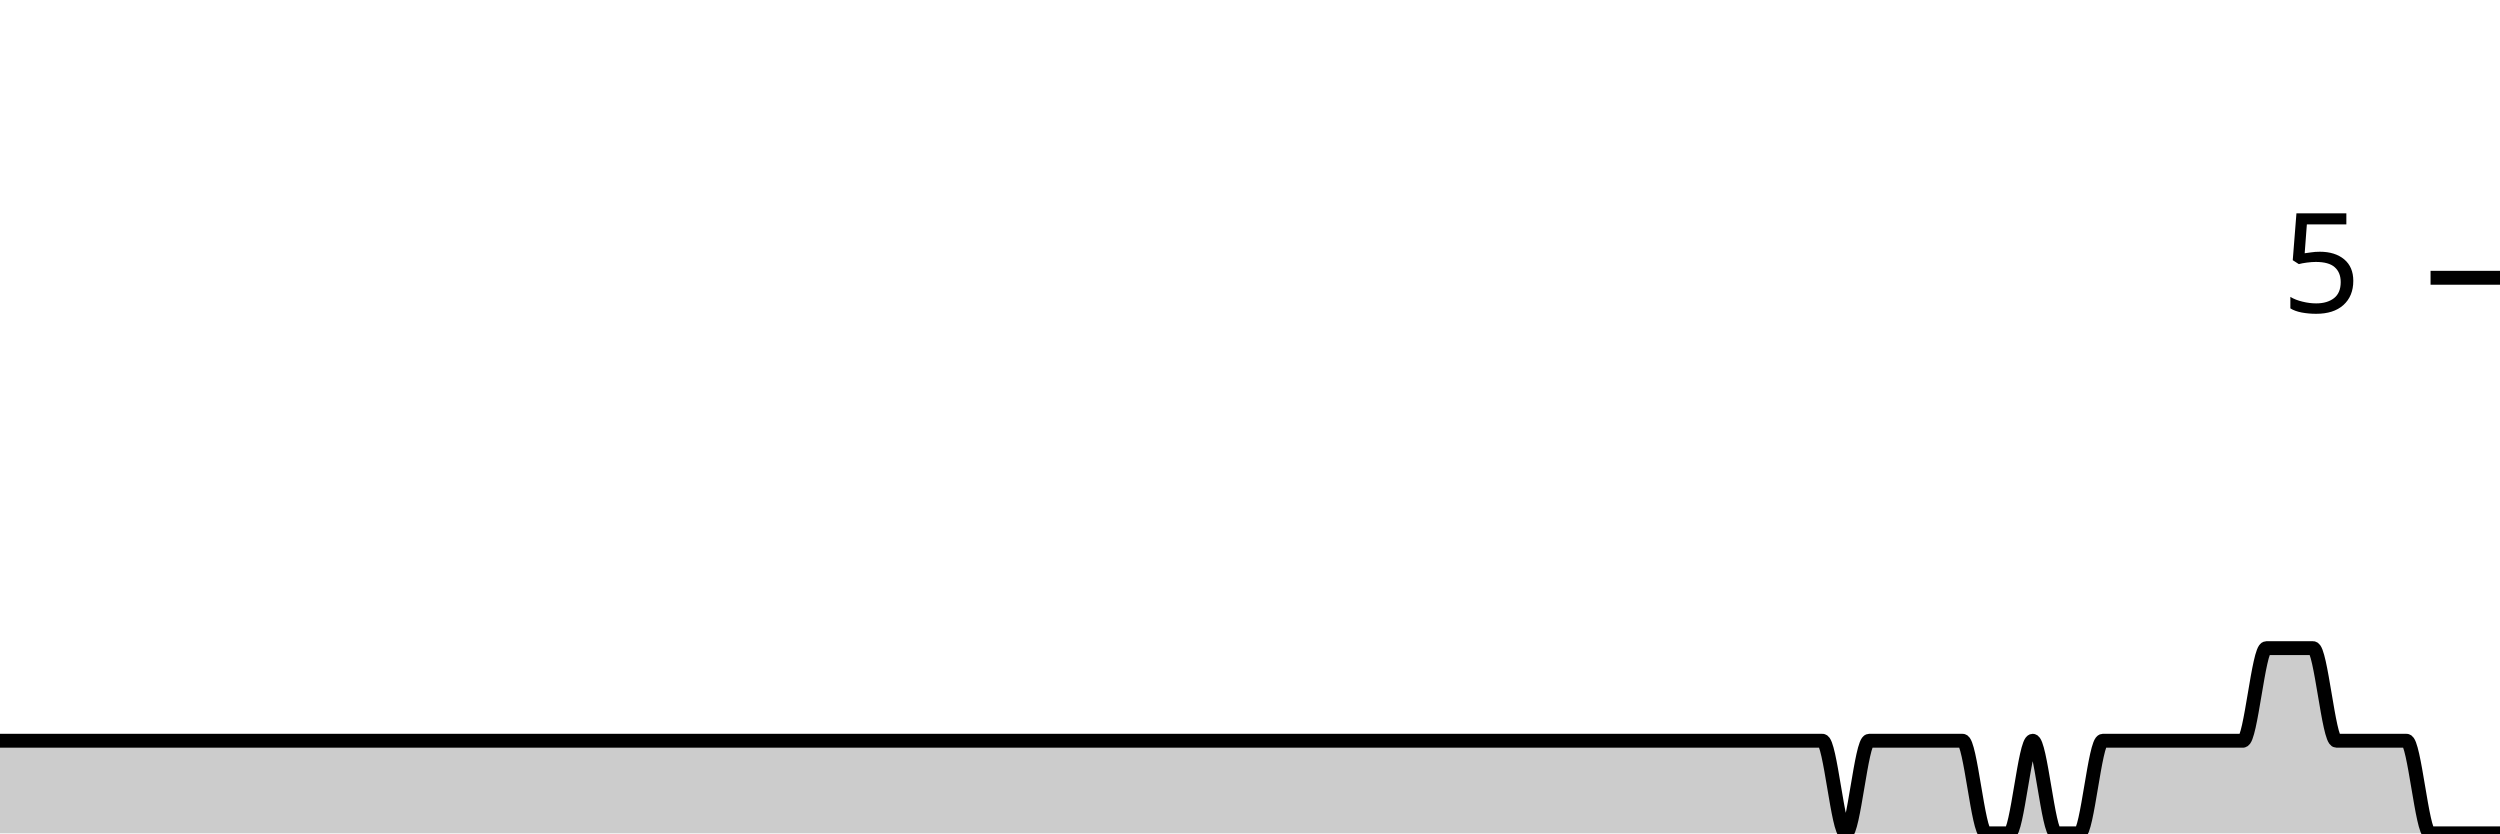
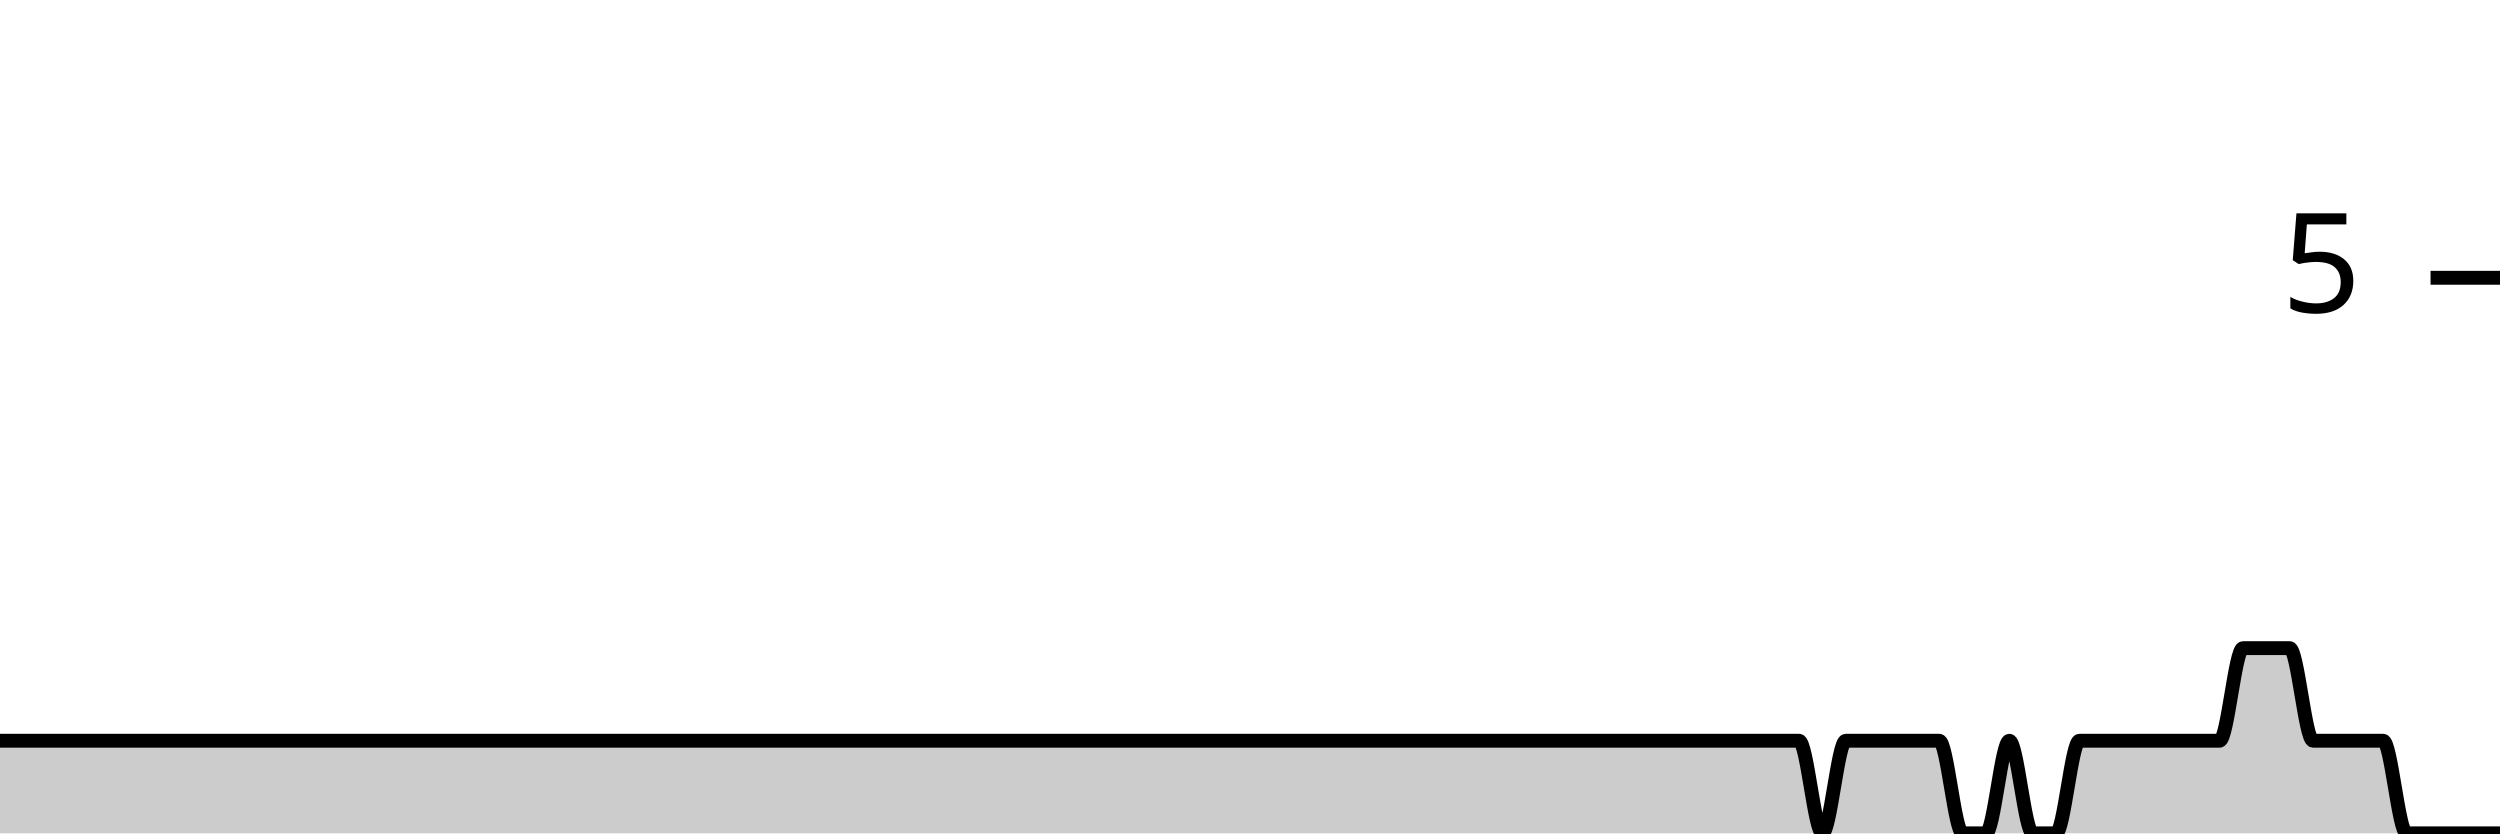
<svg xmlns="http://www.w3.org/2000/svg" viewBox="0 0 180 60">
  <g transform="translate(0,20)">
-     <path class="area" fill="rgba(0, 0, 0, 0.2)" d="M0,33.333C0.561,33.333,1.121,33.333,1.682,33.333C4.486,33.333,7.29,33.333,10.093,33.333C10.654,33.333,11.215,33.333,11.776,33.333C12.897,33.333,14.019,33.333,15.14,33.333C19.065,33.333,22.991,33.333,26.916,33.333C31.963,33.333,37.009,33.333,42.056,33.333C43.178,33.333,44.299,33.333,45.421,33.333C52.71,33.333,60,33.333,67.29,33.333C70.654,33.333,74.019,33.333,77.383,33.333C77.944,33.333,78.505,33.333,79.065,33.333C79.626,33.333,80.187,33.333,80.748,33.333C83.551,33.333,86.355,33.333,89.159,33.333C90.28,33.333,91.402,33.333,92.523,33.333C93.084,33.333,93.645,33.333,94.206,33.333C94.766,33.333,95.327,33.333,95.888,33.333C97.009,33.333,98.131,33.333,99.252,33.333C99.813,33.333,100.374,33.333,100.935,33.333C101.495,33.333,102.056,33.333,102.617,33.333C103.178,33.333,103.738,33.333,104.299,33.333C106.542,33.333,108.785,33.333,111.028,33.333C112.15,33.333,113.271,33.333,114.393,33.333C114.953,33.333,115.514,33.333,116.075,33.333C116.636,33.333,117.196,33.333,117.757,33.333C118.318,33.333,118.879,33.333,119.439,33.333C120,33.333,120.561,33.333,121.121,33.333C121.682,33.333,122.243,33.333,122.804,33.333C123.925,33.333,125.047,33.333,126.168,33.333C126.729,33.333,127.29,33.333,127.85,33.333C128.411,33.333,128.972,33.333,129.533,33.333C130.093,33.333,130.654,33.333,131.215,33.333C131.776,33.333,132.336,40,132.897,40C133.458,40,134.019,33.333,134.579,33.333C135.14,33.333,135.701,33.333,136.262,33.333C136.822,33.333,137.383,33.333,137.944,33.333C138.505,33.333,139.065,33.333,139.626,33.333C140.187,33.333,140.748,33.333,141.308,33.333C141.869,33.333,142.43,40,142.991,40C143.551,40,144.112,40,144.673,40C145.234,40,145.794,33.333,146.355,33.333C146.916,33.333,147.477,40,148.037,40C148.598,40,149.159,40,149.72,40C150.28,40,150.841,33.333,151.402,33.333C151.963,33.333,152.523,33.333,153.084,33.333C153.645,33.333,154.206,33.333,154.766,33.333C155.327,33.333,155.888,33.333,156.449,33.333C157.009,33.333,157.57,33.333,158.131,33.333C158.692,33.333,159.252,33.333,159.813,33.333C160.374,33.333,160.935,33.333,161.495,33.333C162.056,33.333,162.617,26.667,163.178,26.667C163.738,26.667,164.299,26.667,164.86,26.667C165.421,26.667,165.981,26.667,166.542,26.667C167.103,26.667,167.664,33.333,168.224,33.333C168.785,33.333,169.346,33.333,169.907,33.333C170.467,33.333,171.028,33.333,171.589,33.333C172.15,33.333,172.71,33.333,173.271,33.333C173.832,33.333,174.393,40,174.953,40C175.514,40,176.075,40,176.636,40C177.196,40,177.757,40,178.318,40C178.879,40,179.439,40,180,40L180,40C179.439,40,178.879,40,178.318,40C177.757,40,177.196,40,176.636,40C176.075,40,175.514,40,174.953,40C174.393,40,173.832,40,173.271,40C172.71,40,172.15,40,171.589,40C171.028,40,170.467,40,169.907,40C169.346,40,168.785,40,168.224,40C167.664,40,167.103,40,166.542,40C165.981,40,165.421,40,164.86,40C164.299,40,163.738,40,163.178,40C162.617,40,162.056,40,161.495,40C160.935,40,160.374,40,159.813,40C159.252,40,158.692,40,158.131,40C157.57,40,157.009,40,156.449,40C155.888,40,155.327,40,154.766,40C154.206,40,153.645,40,153.084,40C152.523,40,151.963,40,151.402,40C150.841,40,150.28,40,149.72,40C149.159,40,148.598,40,148.037,40C147.477,40,146.916,40,146.355,40C145.794,40,145.234,40,144.673,40C144.112,40,143.551,40,142.991,40C142.43,40,141.869,40,141.308,40C140.748,40,140.187,40,139.626,40C139.065,40,138.505,40,137.944,40C137.383,40,136.822,40,136.262,40C135.701,40,135.14,40,134.579,40C134.019,40,133.458,40,132.897,40C132.336,40,131.776,40,131.215,40C130.654,40,130.093,40,129.533,40C128.972,40,128.411,40,127.85,40C127.29,40,126.729,40,126.168,40C125.047,40,123.925,40,122.804,40C122.243,40,121.682,40,121.121,40C120.561,40,120,40,119.439,40C118.879,40,118.318,40,117.757,40C117.196,40,116.636,40,116.075,40C115.514,40,114.953,40,114.393,40C113.271,40,112.15,40,111.028,40C108.785,40,106.542,40,104.299,40C103.738,40,103.178,40,102.617,40C102.056,40,101.495,40,100.935,40C100.374,40,99.813,40,99.252,40C98.131,40,97.009,40,95.888,40C95.327,40,94.766,40,94.206,40C93.645,40,93.084,40,92.523,40C91.402,40,90.28,40,89.159,40C86.355,40,83.551,40,80.748,40C80.187,40,79.626,40,79.065,40C78.505,40,77.944,40,77.383,40C74.019,40,70.654,40,67.29,40C60,40,52.71,40,45.421,40C44.299,40,43.178,40,42.056,40C37.009,40,31.963,40,26.916,40C22.991,40,19.065,40,15.14,40C14.019,40,12.897,40,11.776,40C11.215,40,10.654,40,10.093,40C7.29,40,4.486,40,1.682,40C1.121,40,0.561,40,0,40Z" />
-     <path class="line" stroke="black" fill="none" d="M0,33.333C0.561,33.333,1.121,33.333,1.682,33.333C4.486,33.333,7.29,33.333,10.093,33.333C10.654,33.333,11.215,33.333,11.776,33.333C12.897,33.333,14.019,33.333,15.14,33.333C19.065,33.333,22.991,33.333,26.916,33.333C31.963,33.333,37.009,33.333,42.056,33.333C43.178,33.333,44.299,33.333,45.421,33.333C52.71,33.333,60,33.333,67.29,33.333C70.654,33.333,74.019,33.333,77.383,33.333C77.944,33.333,78.505,33.333,79.065,33.333C79.626,33.333,80.187,33.333,80.748,33.333C83.551,33.333,86.355,33.333,89.159,33.333C90.28,33.333,91.402,33.333,92.523,33.333C93.084,33.333,93.645,33.333,94.206,33.333C94.766,33.333,95.327,33.333,95.888,33.333C97.009,33.333,98.131,33.333,99.252,33.333C99.813,33.333,100.374,33.333,100.935,33.333C101.495,33.333,102.056,33.333,102.617,33.333C103.178,33.333,103.738,33.333,104.299,33.333C106.542,33.333,108.785,33.333,111.028,33.333C112.15,33.333,113.271,33.333,114.393,33.333C114.953,33.333,115.514,33.333,116.075,33.333C116.636,33.333,117.196,33.333,117.757,33.333C118.318,33.333,118.879,33.333,119.439,33.333C120,33.333,120.561,33.333,121.121,33.333C121.682,33.333,122.243,33.333,122.804,33.333C123.925,33.333,125.047,33.333,126.168,33.333C126.729,33.333,127.29,33.333,127.85,33.333C128.411,33.333,128.972,33.333,129.533,33.333C130.093,33.333,130.654,33.333,131.215,33.333C131.776,33.333,132.336,40,132.897,40C133.458,40,134.019,33.333,134.579,33.333C135.14,33.333,135.701,33.333,136.262,33.333C136.822,33.333,137.383,33.333,137.944,33.333C138.505,33.333,139.065,33.333,139.626,33.333C140.187,33.333,140.748,33.333,141.308,33.333C141.869,33.333,142.43,40,142.991,40C143.551,40,144.112,40,144.673,40C145.234,40,145.794,33.333,146.355,33.333C146.916,33.333,147.477,40,148.037,40C148.598,40,149.159,40,149.72,40C150.28,40,150.841,33.333,151.402,33.333C151.963,33.333,152.523,33.333,153.084,33.333C153.645,33.333,154.206,33.333,154.766,33.333C155.327,33.333,155.888,33.333,156.449,33.333C157.009,33.333,157.57,33.333,158.131,33.333C158.692,33.333,159.252,33.333,159.813,33.333C160.374,33.333,160.935,33.333,161.495,33.333C162.056,33.333,162.617,26.667,163.178,26.667C163.738,26.667,164.299,26.667,164.86,26.667C165.421,26.667,165.981,26.667,166.542,26.667C167.103,26.667,167.664,33.333,168.224,33.333C168.785,33.333,169.346,33.333,169.907,33.333C170.467,33.333,171.028,33.333,171.589,33.333C172.15,33.333,172.71,33.333,173.271,33.333C173.832,33.333,174.393,40,174.953,40C175.514,40,176.075,40,176.636,40C177.196,40,177.757,40,178.318,40C178.879,40,179.439,40,180,40" />
+     <path class="area" fill="rgba(0, 0, 0, 0.2)" d="M0,33.333C2.804,33.333,5.607,33.333,8.411,33.333C8.972,33.333,9.533,33.333,10.093,33.333C11.215,33.333,12.336,33.333,13.458,33.333C17.383,33.333,21.308,33.333,25.234,33.333C30.28,33.333,35.327,33.333,40.374,33.333C41.495,33.333,42.617,33.333,43.738,33.333C51.028,33.333,58.318,33.333,65.607,33.333C68.972,33.333,72.336,33.333,75.701,33.333C76.262,33.333,76.822,33.333,77.383,33.333C77.944,33.333,78.505,33.333,79.065,33.333C81.869,33.333,84.673,33.333,87.477,33.333C88.598,33.333,89.72,33.333,90.841,33.333C91.402,33.333,91.963,33.333,92.523,33.333C93.084,33.333,93.645,33.333,94.206,33.333C95.327,33.333,96.449,33.333,97.57,33.333C98.131,33.333,98.692,33.333,99.252,33.333C99.813,33.333,100.374,33.333,100.935,33.333C101.495,33.333,102.056,33.333,102.617,33.333C104.86,33.333,107.103,33.333,109.346,33.333C110.467,33.333,111.589,33.333,112.71,33.333C113.271,33.333,113.832,33.333,114.393,33.333C114.953,33.333,115.514,33.333,116.075,33.333C116.636,33.333,117.196,33.333,117.757,33.333C118.318,33.333,118.879,33.333,119.439,33.333C120,33.333,120.561,33.333,121.121,33.333C122.243,33.333,123.364,33.333,124.486,33.333C125.047,33.333,125.607,33.333,126.168,33.333C126.729,33.333,127.29,33.333,127.85,33.333C128.411,33.333,128.972,33.333,129.533,33.333C130.093,33.333,130.654,40,131.215,40C131.776,40,132.336,33.333,132.897,33.333C133.458,33.333,134.019,33.333,134.579,33.333C135.14,33.333,135.701,33.333,136.262,33.333C136.822,33.333,137.383,33.333,137.944,33.333C138.505,33.333,139.065,33.333,139.626,33.333C140.187,33.333,140.748,40,141.308,40C141.869,40,142.43,40,142.991,40C143.551,40,144.112,33.333,144.673,33.333C145.234,33.333,145.794,40,146.355,40C146.916,40,147.477,40,148.037,40C148.598,40,149.159,33.333,149.72,33.333C150.28,33.333,150.841,33.333,151.402,33.333C151.963,33.333,152.523,33.333,153.084,33.333C153.645,33.333,154.206,33.333,154.766,33.333C155.327,33.333,155.888,33.333,156.449,33.333C157.009,33.333,157.57,33.333,158.131,33.333C158.692,33.333,159.252,33.333,159.813,33.333C160.374,33.333,160.935,26.667,161.495,26.667C162.056,26.667,162.617,26.667,163.178,26.667C163.738,26.667,164.299,26.667,164.86,26.667C165.421,26.667,165.981,33.333,166.542,33.333C167.103,33.333,167.664,33.333,168.224,33.333C168.785,33.333,169.346,33.333,169.907,33.333C170.467,33.333,171.028,33.333,171.589,33.333C172.15,33.333,172.71,40,173.271,40C173.832,40,174.393,40,174.953,40C175.514,40,176.075,40,176.636,40C177.196,40,177.757,40,178.318,40C178.879,40,179.439,40,180,40L180,40C179.439,40,178.879,40,178.318,40C177.757,40,177.196,40,176.636,40C176.075,40,175.514,40,174.953,40C174.393,40,173.832,40,173.271,40C172.71,40,172.15,40,171.589,40C171.028,40,170.467,40,169.907,40C169.346,40,168.785,40,168.224,40C167.664,40,167.103,40,166.542,40C165.981,40,165.421,40,164.86,40C164.299,40,163.738,40,163.178,40C162.617,40,162.056,40,161.495,40C160.935,40,160.374,40,159.813,40C159.252,40,158.692,40,158.131,40C157.57,40,157.009,40,156.449,40C155.888,40,155.327,40,154.766,40C154.206,40,153.645,40,153.084,40C152.523,40,151.963,40,151.402,40C150.841,40,150.28,40,149.72,40C149.159,40,148.598,40,148.037,40C147.477,40,146.916,40,146.355,40C145.794,40,145.234,40,144.673,40C144.112,40,143.551,40,142.991,40C142.43,40,141.869,40,141.308,40C140.748,40,140.187,40,139.626,40C139.065,40,138.505,40,137.944,40C137.383,40,136.822,40,136.262,40C135.701,40,135.14,40,134.579,40C134.019,40,133.458,40,132.897,40C132.336,40,131.776,40,131.215,40C130.654,40,130.093,40,129.533,40C128.972,40,128.411,40,127.85,40C127.29,40,126.729,40,126.168,40C125.607,40,125.047,40,124.486,40C123.364,40,122.243,40,121.121,40C120.561,40,120,40,119.439,40C118.879,40,118.318,40,117.757,40C117.196,40,116.636,40,116.075,40C115.514,40,114.953,40,114.393,40C113.832,40,113.271,40,112.71,40C111.589,40,110.467,40,109.346,40C107.103,40,104.86,40,102.617,40C102.056,40,101.495,40,100.935,40C100.374,40,99.813,40,99.252,40C98.692,40,98.131,40,97.57,40C96.449,40,95.327,40,94.206,40C93.645,40,93.084,40,92.523,40C91.963,40,91.402,40,90.841,40C89.72,40,88.598,40,87.477,40C84.673,40,81.869,40,79.065,40C78.505,40,77.944,40,77.383,40C76.822,40,76.262,40,75.701,40C72.336,40,68.972,40,65.607,40C58.318,40,51.028,40,43.738,40C42.617,40,41.495,40,40.374,40C35.327,40,30.28,40,25.234,40C21.308,40,17.383,40,13.458,40C12.336,40,11.215,40,10.093,40C9.533,40,8.972,40,8.411,40C5.607,40,2.804,40,0,40Z" />
+     <path class="line" stroke="black" fill="none" d="M0,33.333C2.804,33.333,5.607,33.333,8.411,33.333C8.972,33.333,9.533,33.333,10.093,33.333C11.215,33.333,12.336,33.333,13.458,33.333C17.383,33.333,21.308,33.333,25.234,33.333C30.28,33.333,35.327,33.333,40.374,33.333C41.495,33.333,42.617,33.333,43.738,33.333C51.028,33.333,58.318,33.333,65.607,33.333C68.972,33.333,72.336,33.333,75.701,33.333C76.262,33.333,76.822,33.333,77.383,33.333C77.944,33.333,78.505,33.333,79.065,33.333C81.869,33.333,84.673,33.333,87.477,33.333C88.598,33.333,89.72,33.333,90.841,33.333C91.402,33.333,91.963,33.333,92.523,33.333C93.084,33.333,93.645,33.333,94.206,33.333C95.327,33.333,96.449,33.333,97.57,33.333C98.131,33.333,98.692,33.333,99.252,33.333C99.813,33.333,100.374,33.333,100.935,33.333C101.495,33.333,102.056,33.333,102.617,33.333C104.86,33.333,107.103,33.333,109.346,33.333C110.467,33.333,111.589,33.333,112.71,33.333C113.271,33.333,113.832,33.333,114.393,33.333C114.953,33.333,115.514,33.333,116.075,33.333C116.636,33.333,117.196,33.333,117.757,33.333C118.318,33.333,118.879,33.333,119.439,33.333C120,33.333,120.561,33.333,121.121,33.333C122.243,33.333,123.364,33.333,124.486,33.333C125.047,33.333,125.607,33.333,126.168,33.333C126.729,33.333,127.29,33.333,127.85,33.333C128.411,33.333,128.972,33.333,129.533,33.333C130.093,33.333,130.654,40,131.215,40C131.776,40,132.336,33.333,132.897,33.333C133.458,33.333,134.019,33.333,134.579,33.333C135.14,33.333,135.701,33.333,136.262,33.333C136.822,33.333,137.383,33.333,137.944,33.333C138.505,33.333,139.065,33.333,139.626,33.333C140.187,33.333,140.748,40,141.308,40C141.869,40,142.43,40,142.991,40C143.551,40,144.112,33.333,144.673,33.333C145.234,33.333,145.794,40,146.355,40C146.916,40,147.477,40,148.037,40C148.598,40,149.159,33.333,149.72,33.333C150.28,33.333,150.841,33.333,151.402,33.333C151.963,33.333,152.523,33.333,153.084,33.333C153.645,33.333,154.206,33.333,154.766,33.333C155.327,33.333,155.888,33.333,156.449,33.333C157.009,33.333,157.57,33.333,158.131,33.333C158.692,33.333,159.252,33.333,159.813,33.333C160.374,33.333,160.935,26.667,161.495,26.667C162.056,26.667,162.617,26.667,163.178,26.667C163.738,26.667,164.299,26.667,164.86,26.667C165.421,26.667,165.981,33.333,166.542,33.333C167.103,33.333,167.664,33.333,168.224,33.333C168.785,33.333,169.346,33.333,169.907,33.333C170.467,33.333,171.028,33.333,171.589,33.333C172.15,33.333,172.71,40,173.271,40C173.832,40,174.393,40,174.953,40C175.514,40,176.075,40,176.636,40C177.196,40,177.757,40,178.318,40C178.879,40,179.439,40,180,40" />
    <path class="axis-ceiling" stroke-width="1" stroke="black" fill="none" d="M175,0L180,0" />
    <text class="axis-ceiling-label" font-family="sans-serif" text-anchor="end" font-size="10px" x="170" y="2.5">5</text>
  </g>
</svg>
